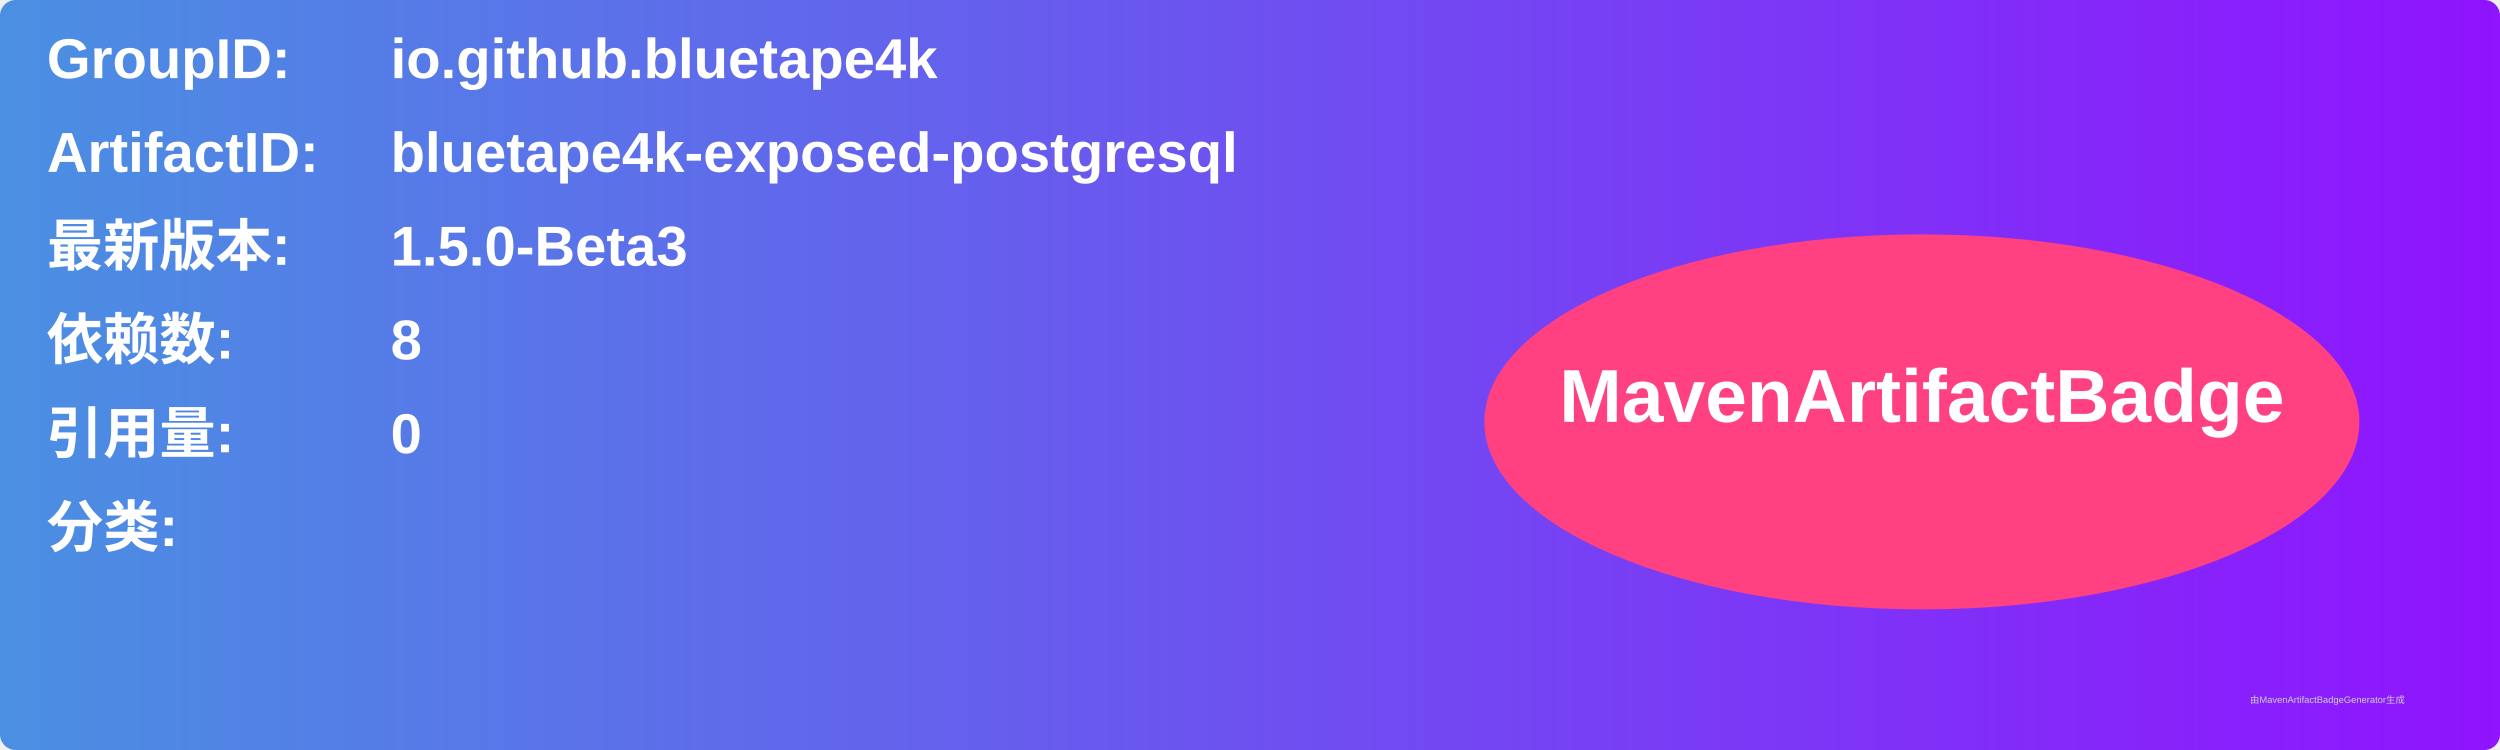
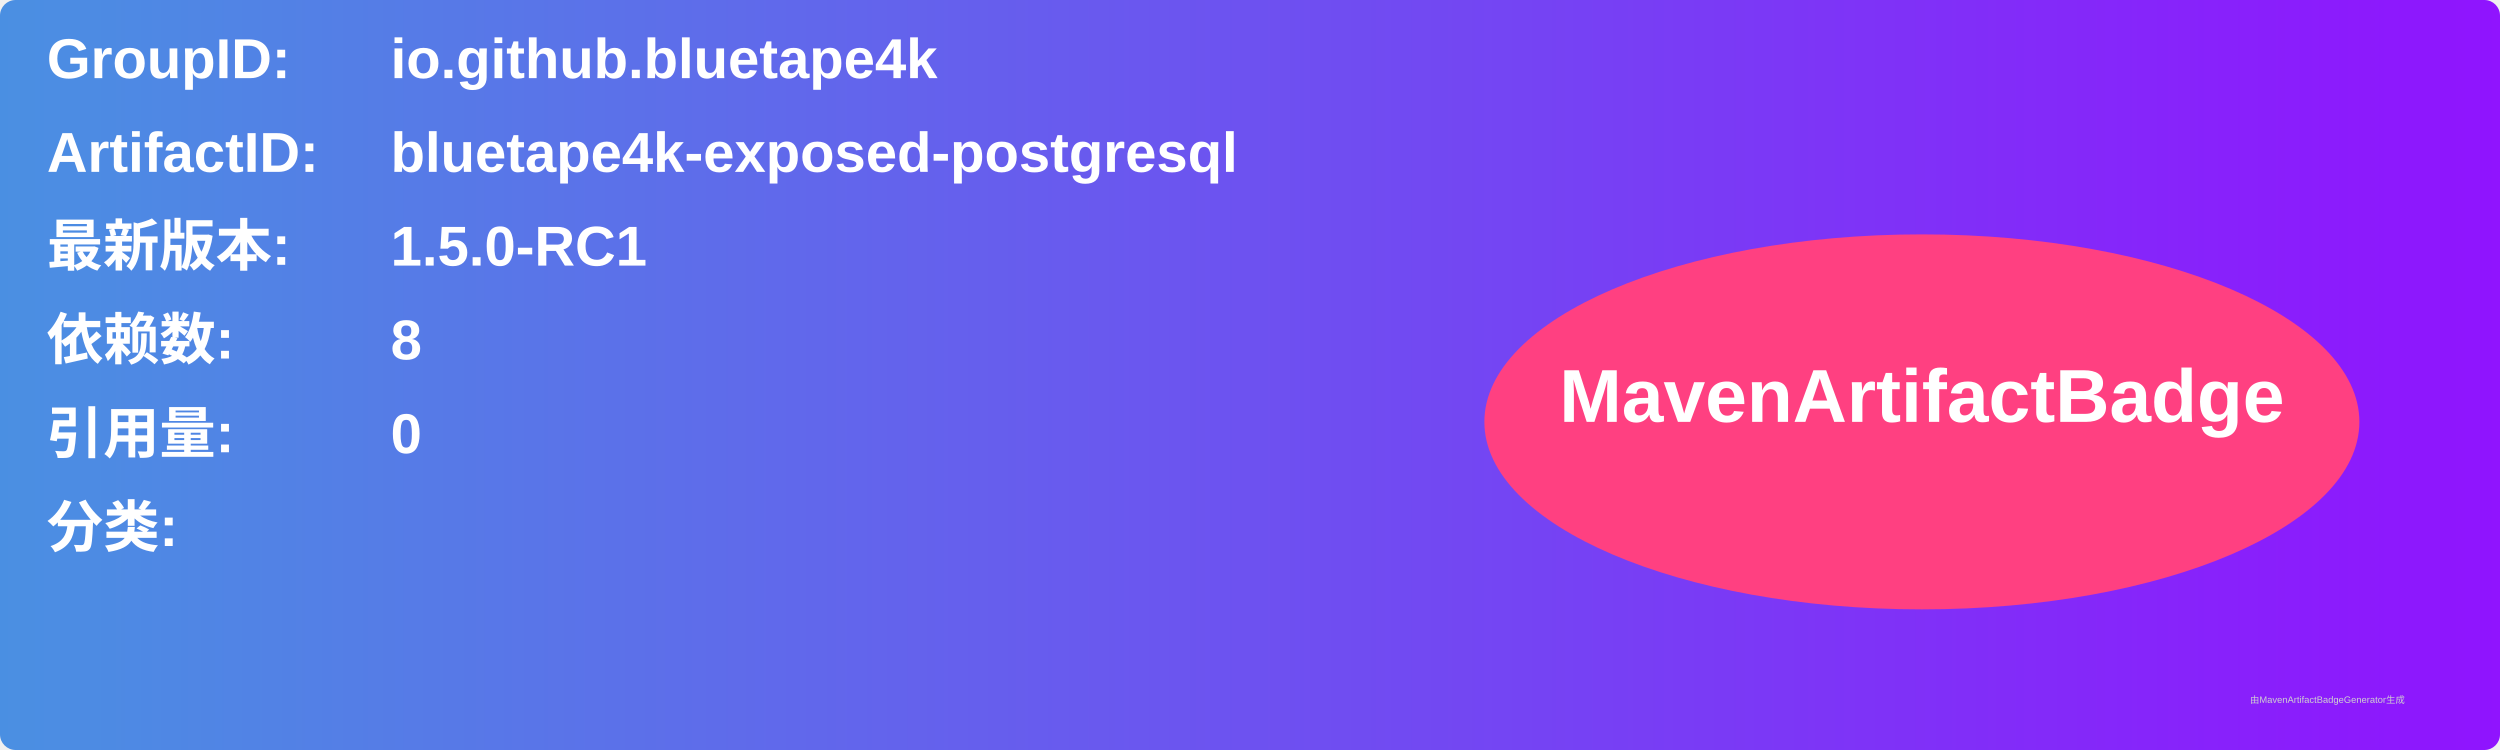
<svg xmlns="http://www.w3.org/2000/svg" width="800" height="240" viewBox="0 0 800 240">
  <linearGradient id="grad" x1="0%" y1="0%" x2="100%" y2="0%">
    <stop offset="0%" stop-color="#4a90e2" />
    <stop offset="100%" stop-color="#9013fe" />
  </linearGradient>
  <rect width="100%" height="100%" rx="5" ry="5" fill="url(#grad)" />
  <g transform="translate(15, 15)">
    <text x="0" y="10" font-family="Arial" font-size="18" fill="white" font-weight="bold" width="260">GroupID:</text>
    <text x="110" y="10" font-family="Arial" font-size="18" fill="white" font-weight="bold" width="460">io.github.bluetape4k</text>
    <text x="0" y="40" font-family="Arial" font-size="18" fill="white" font-weight="bold" width="260">ArtifactID:</text>
    <text x="110" y="40" font-family="Arial" font-size="18" fill="white" font-weight="bold" width="460">bluetape4k-exposed-postgresql</text>
    <text x="0" y="70" font-family="Arial" font-size="18" fill="white" font-weight="bold">最新版本:</text>
    <text x="110" y="70" font-family="Arial" font-size="18" fill="white" font-weight="bold">
-       <tspan font-weight="bold">1.5.0-Beta3</tspan>
+       <tspan font-weight="bold">1.5.0-RC1</tspan>
    </text>
    <text x="0" y="100" font-family="Arial" font-size="18" fill="white" font-weight="bold">依赖数: </text>
    <text x="110" y="100" font-family="Arial" font-size="18" fill="white">
      <tspan font-weight="bold">8</tspan>
    </text>
    <text x="0" y="130" font-family="Arial" font-size="18" fill="white" font-weight="bold">引用量: </text>
    <text x="110" y="130" font-family="Arial" font-size="18" fill="white">
      <tspan font-weight="bold">0</tspan>
    </text>
    <text x="0" y="160" font-family="Arial" font-size="18" fill="white" font-weight="bold">分类:</text>
    <text x="10" y="190" font-family="Arial" font-size="10" fill="white">
      <tspan font-weight="bold" />
    </text>
    <ellipse cx="600" cy="120" rx="140" ry="60" fill="#ff4081" />
    <text x="600" y="120" text-anchor="middle" font-family="Arial" font-size="24" fill="white" font-weight="bold">MavenArtifactBadge</text>
  </g>
  <text x="720" y="225" font-family="Arial" font-size="3" fill="#d0d0d0">由MavenArtifactBadgeGenerator生成</text>
</svg>
